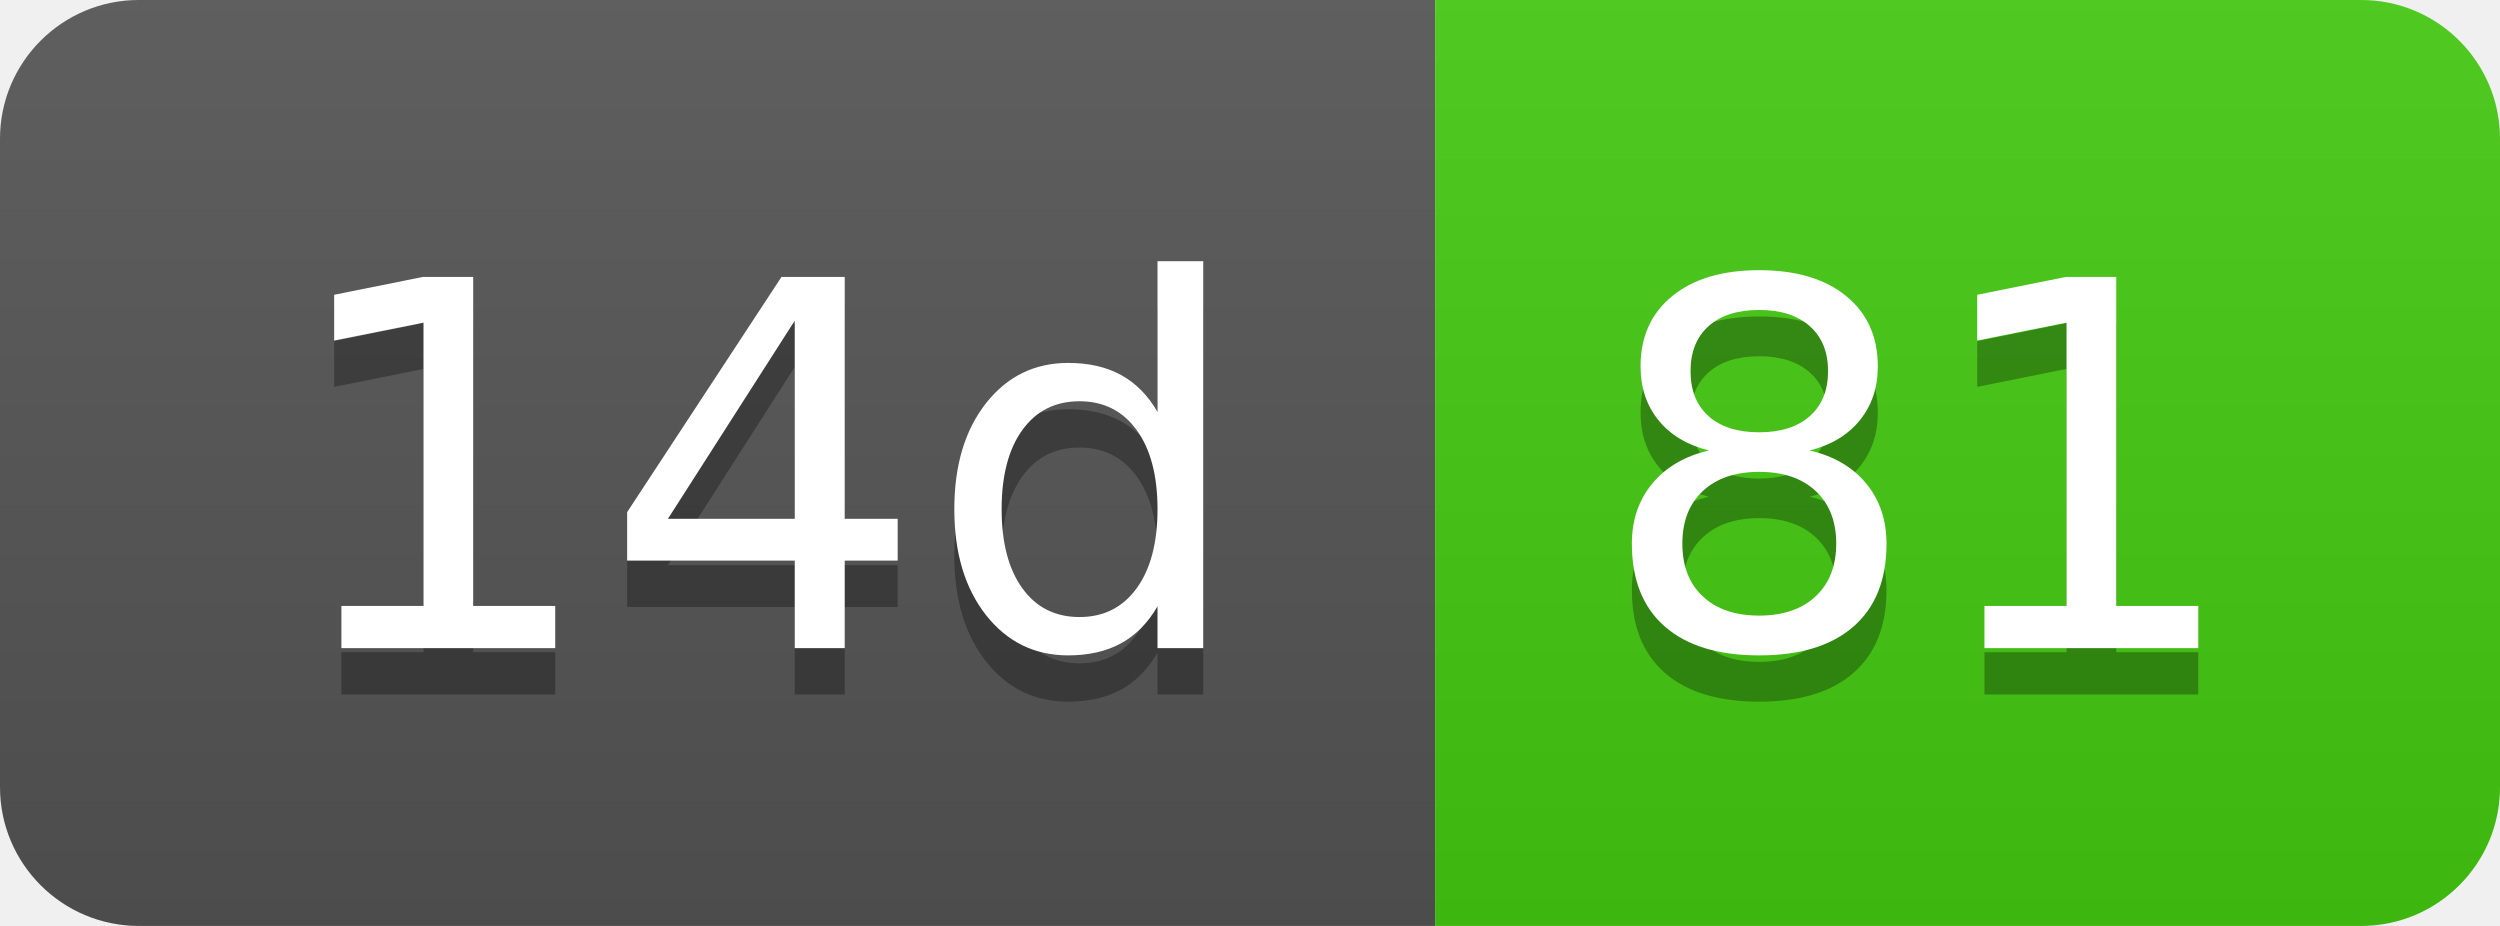
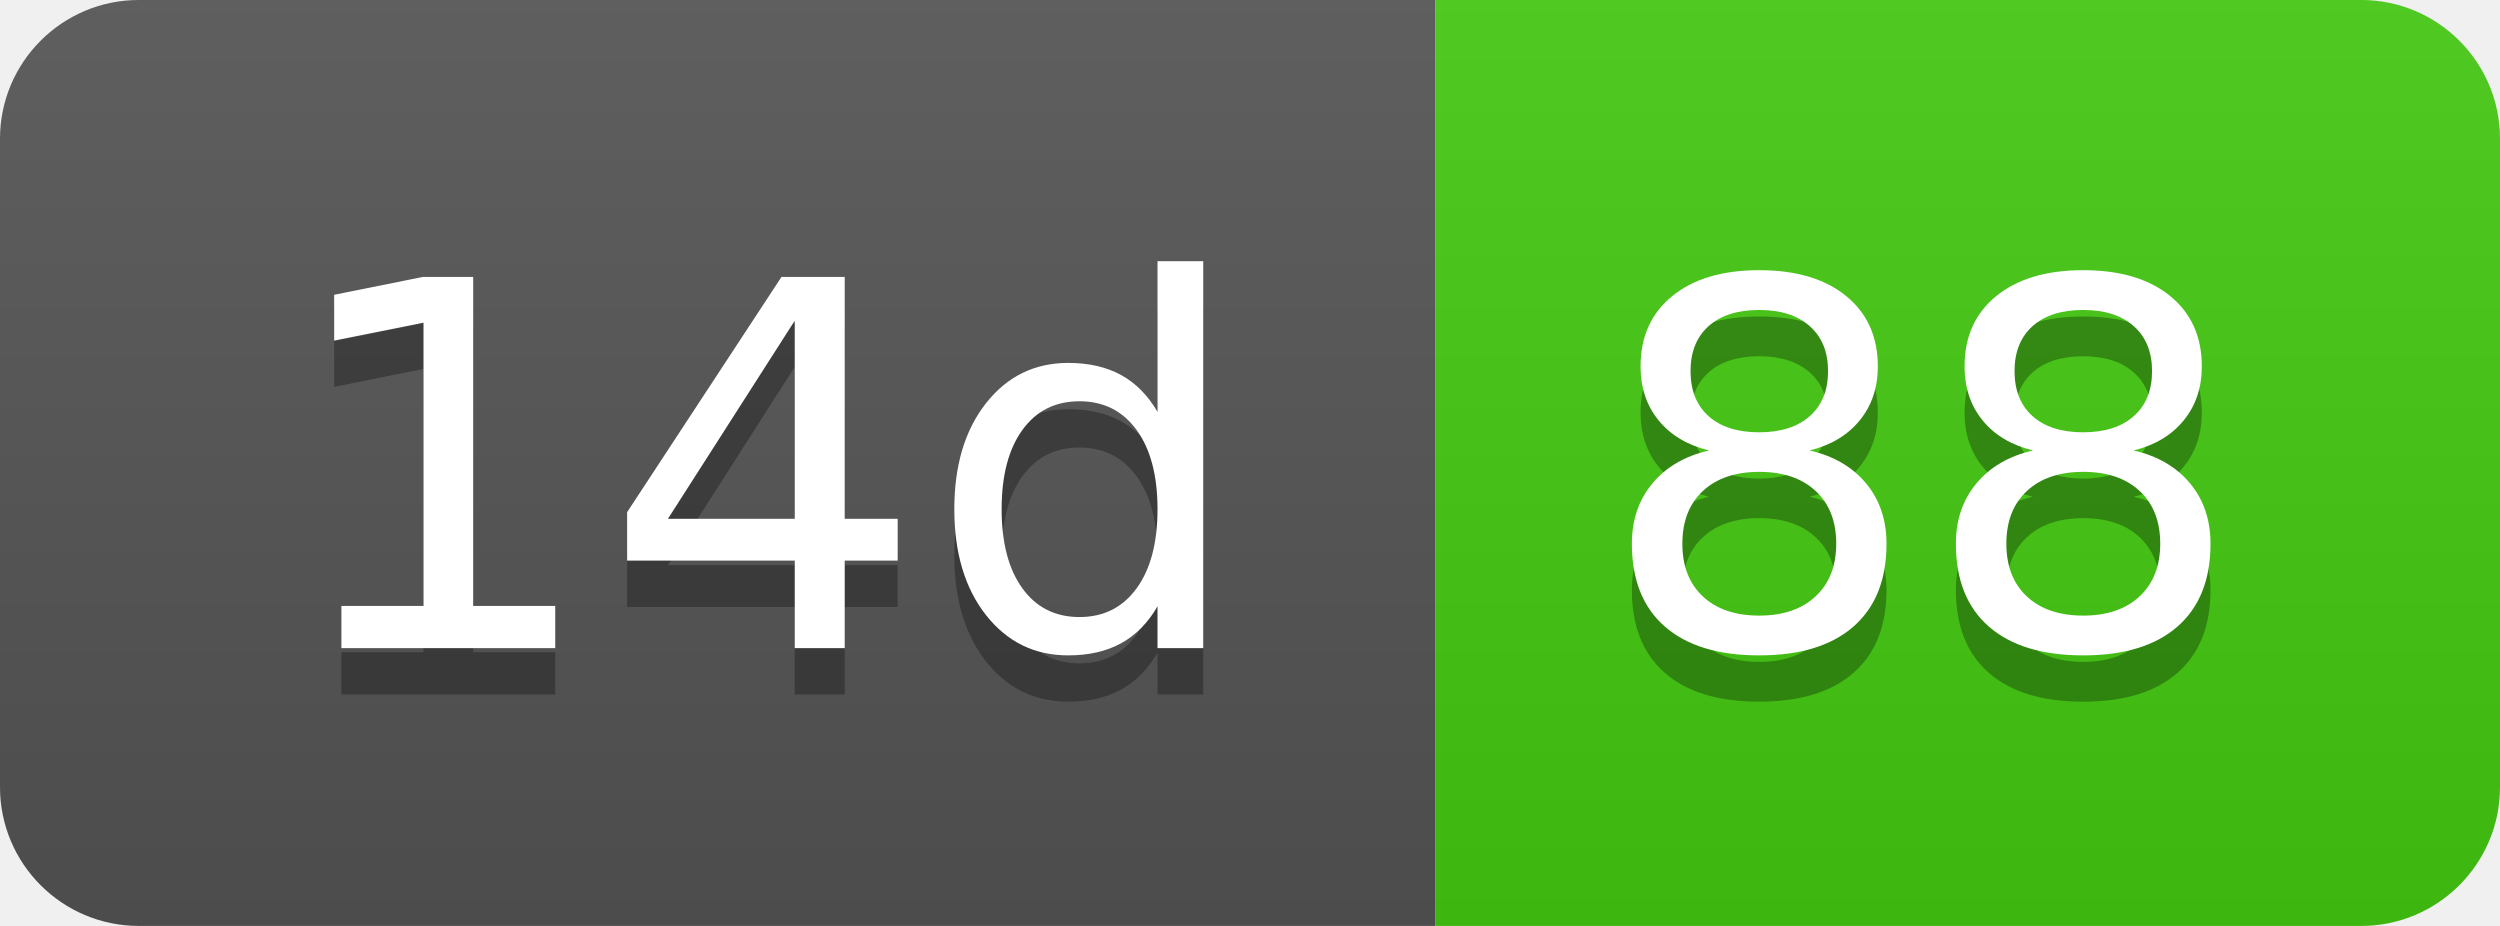
- <svg xmlns="http://www.w3.org/2000/svg" width="54" height="20" role="img" aria-label="14d: 81">
+ <svg xmlns="http://www.w3.org/2000/svg" width="54" height="20" role="img" aria-label="14d: 88">
  <linearGradient id="s" x2="0" y2="100%">
    <stop offset="0" stop-color="#bbb" stop-opacity=".1" />
    <stop offset="1" stop-opacity=".1" />
  </linearGradient>
  <clipPath id="r">
    <rect width="54" height="20" rx="3" fill="#fff" />
  </clipPath>
  <g clip-path="url(#r)">
    <rect width="31" height="20" fill="#555" />
    <rect x="31" width="23" height="20" fill="#4c1" />
    <rect width="54" height="20" fill="url(#s)" />
  </g>
  <g fill="#fff" text-anchor="middle" font-family="Verdana,Geneva,DejaVu Sans,sans-serif" text-rendering="geometricPrecision" font-size="110">
    <text aria-hidden="true" x="165" y="150" fill="#010101" fill-opacity=".3" transform="scale(.1)" textLength="210">14d</text>
    <text x="165" y="140" transform="scale(.1)" fill="#fff" textLength="210">14d</text>
-     <text aria-hidden="true" x="415" y="150" fill="#010101" fill-opacity=".3" transform="scale(.1)" textLength="130">81</text>
-     <text x="415" y="140" transform="scale(.1)" fill="#fff" textLength="130">81</text>
+     <text aria-hidden="true" x="415" y="150" fill="#010101" fill-opacity=".3" transform="scale(.1)" textLength="130">88</text>
+     <text x="415" y="140" transform="scale(.1)" fill="#fff" textLength="130">88</text>
  </g>
</svg>
